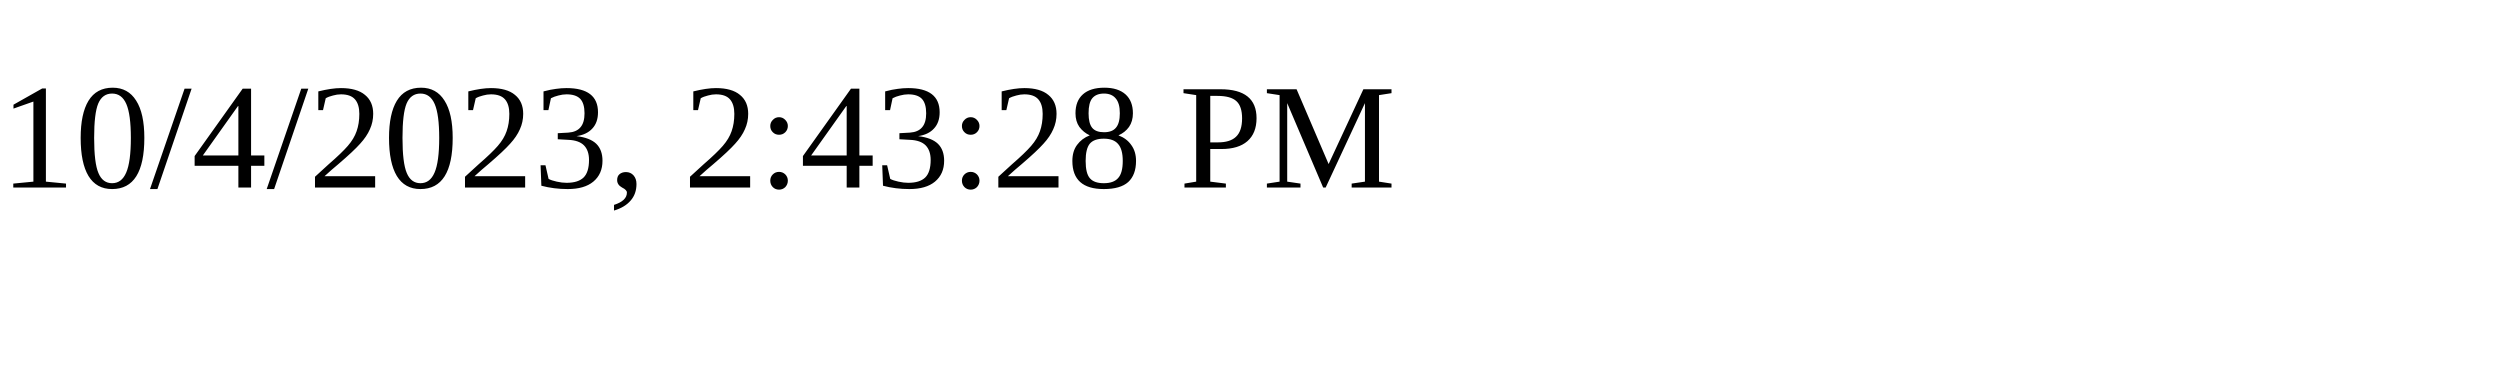
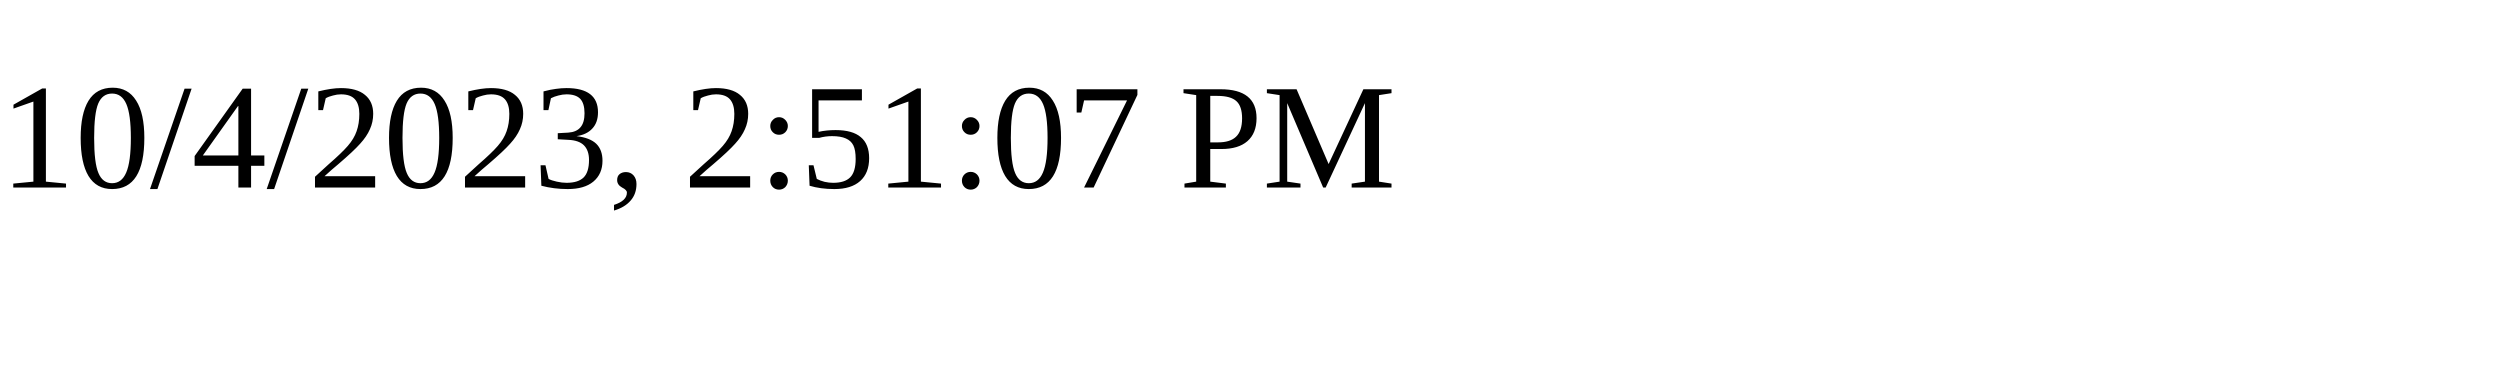
<svg xmlns="http://www.w3.org/2000/svg" height="30" width="200">
-   <text x="0" y="15">10/4/2023, 2:43:28 PM</text>
+   <text x="0" y="15">10/4/2023, 2:51:07 PM</text>
</svg>
